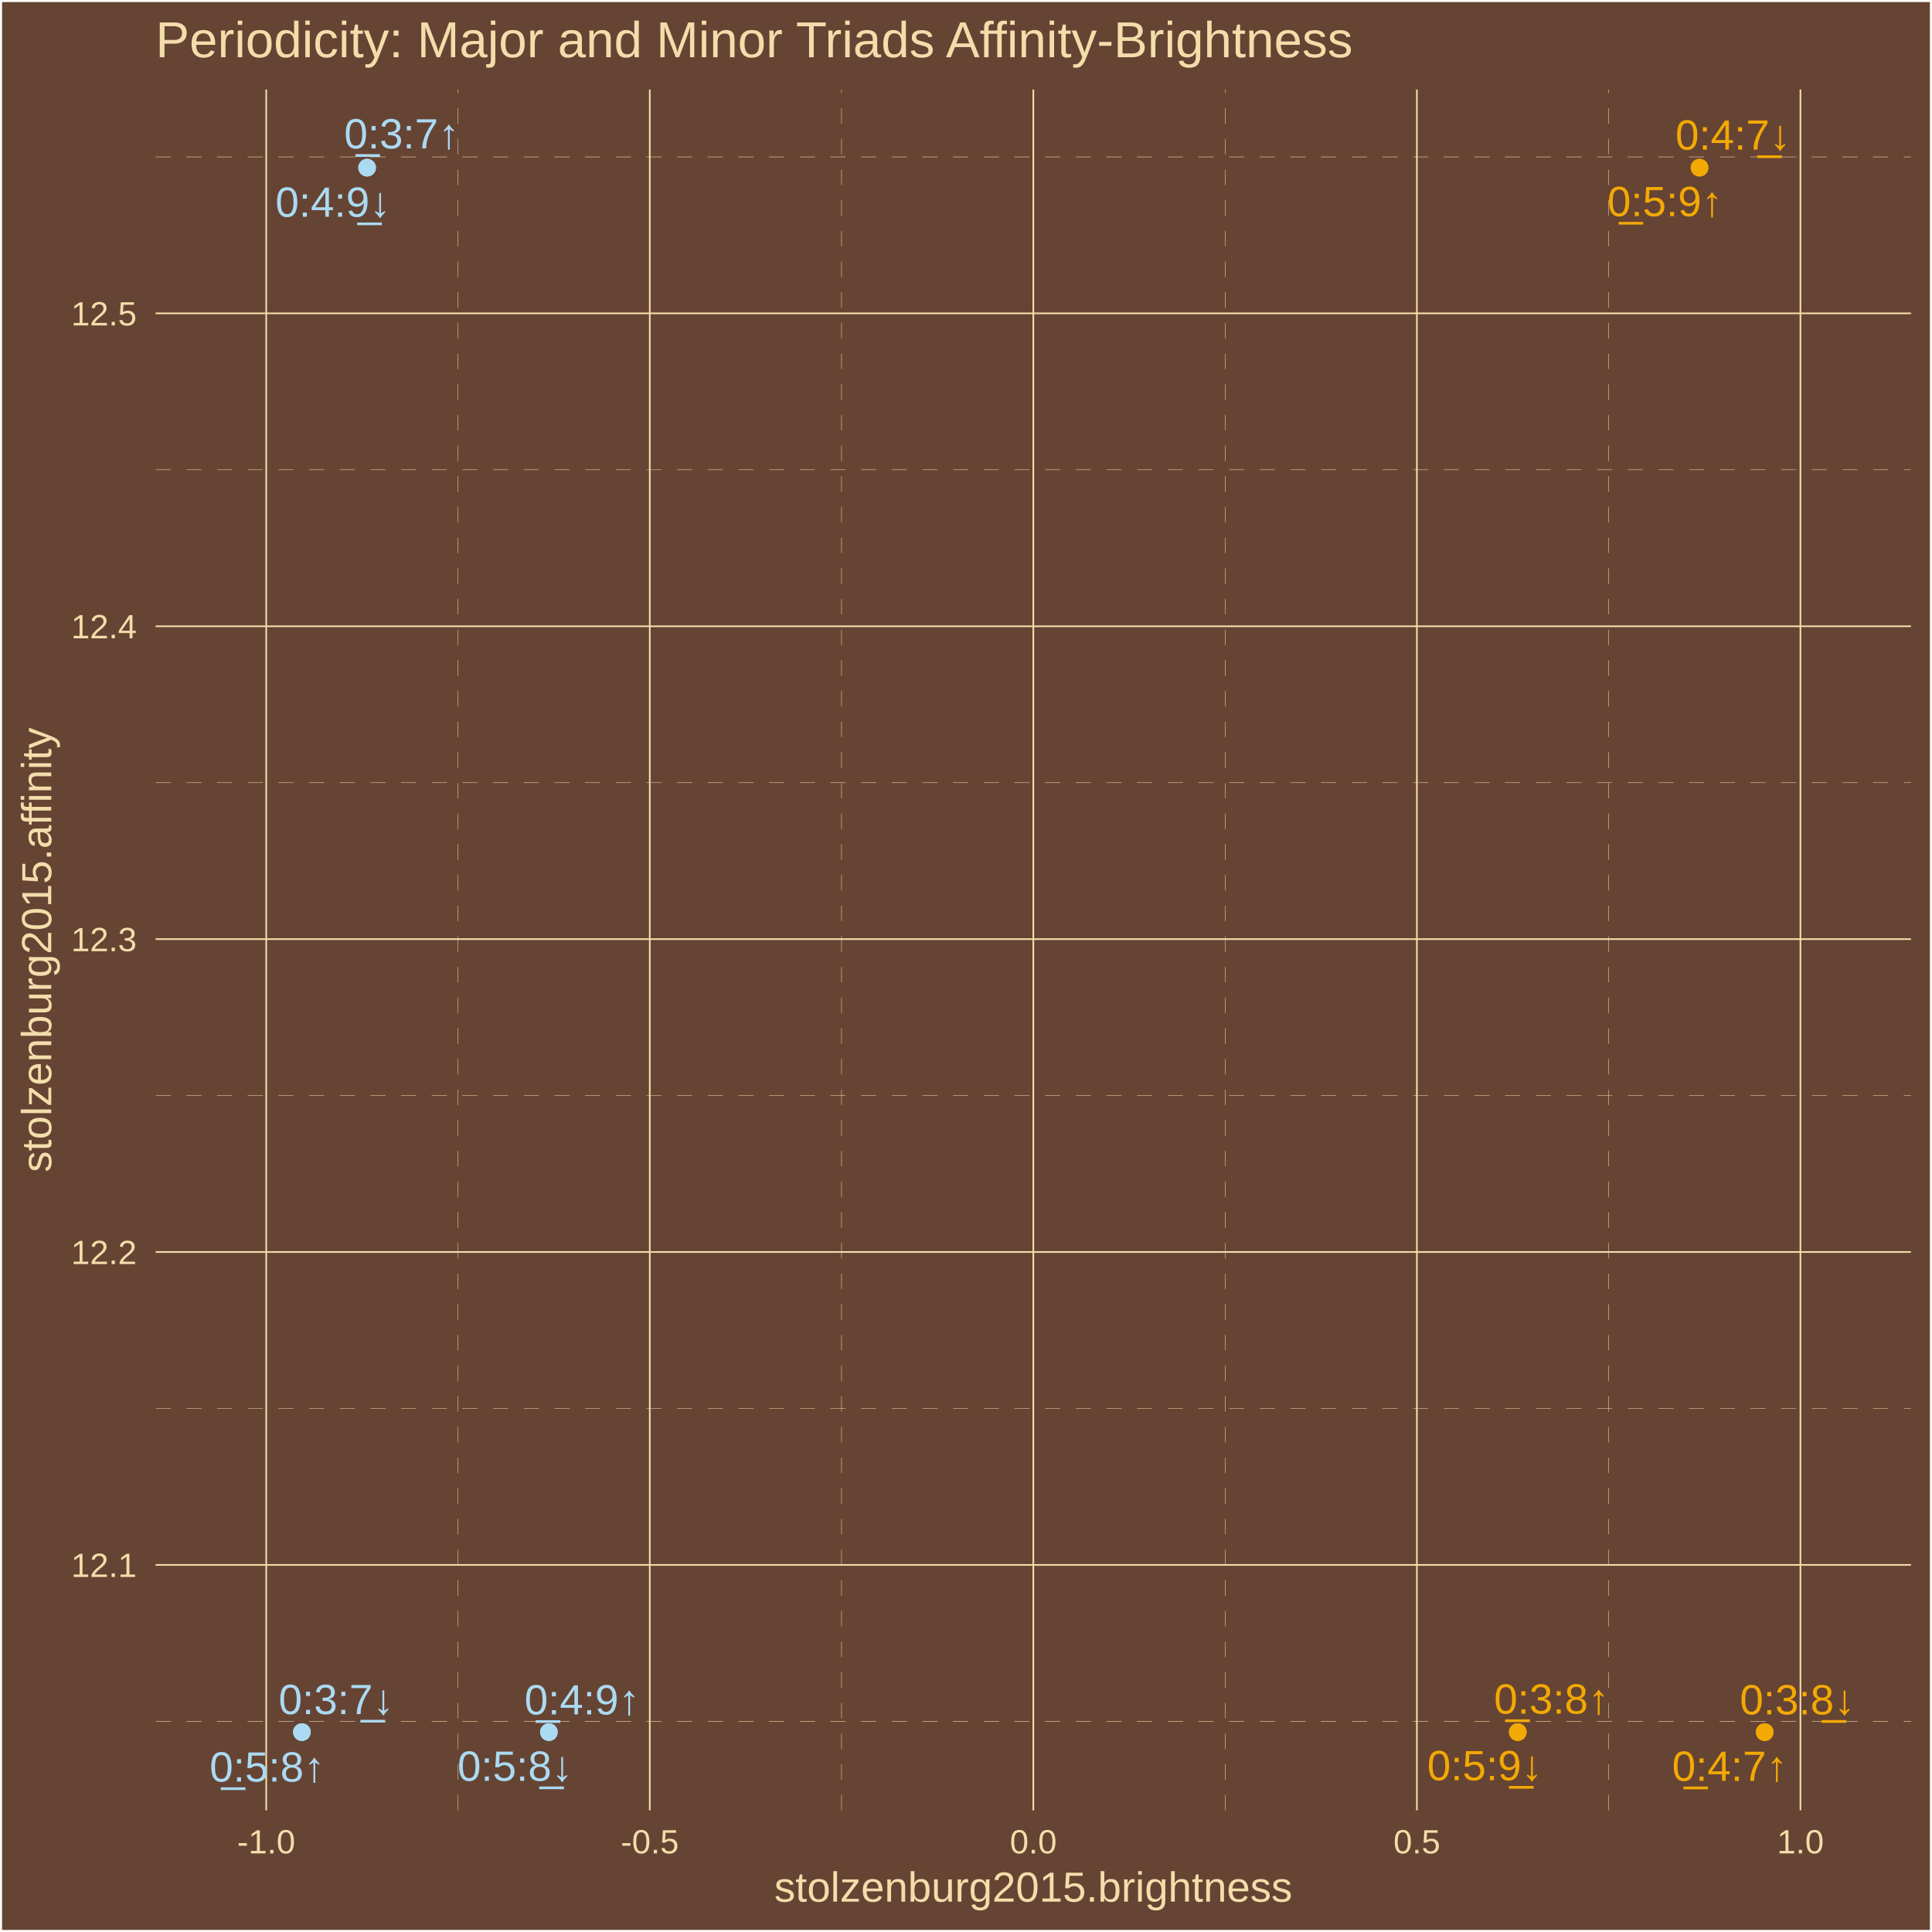
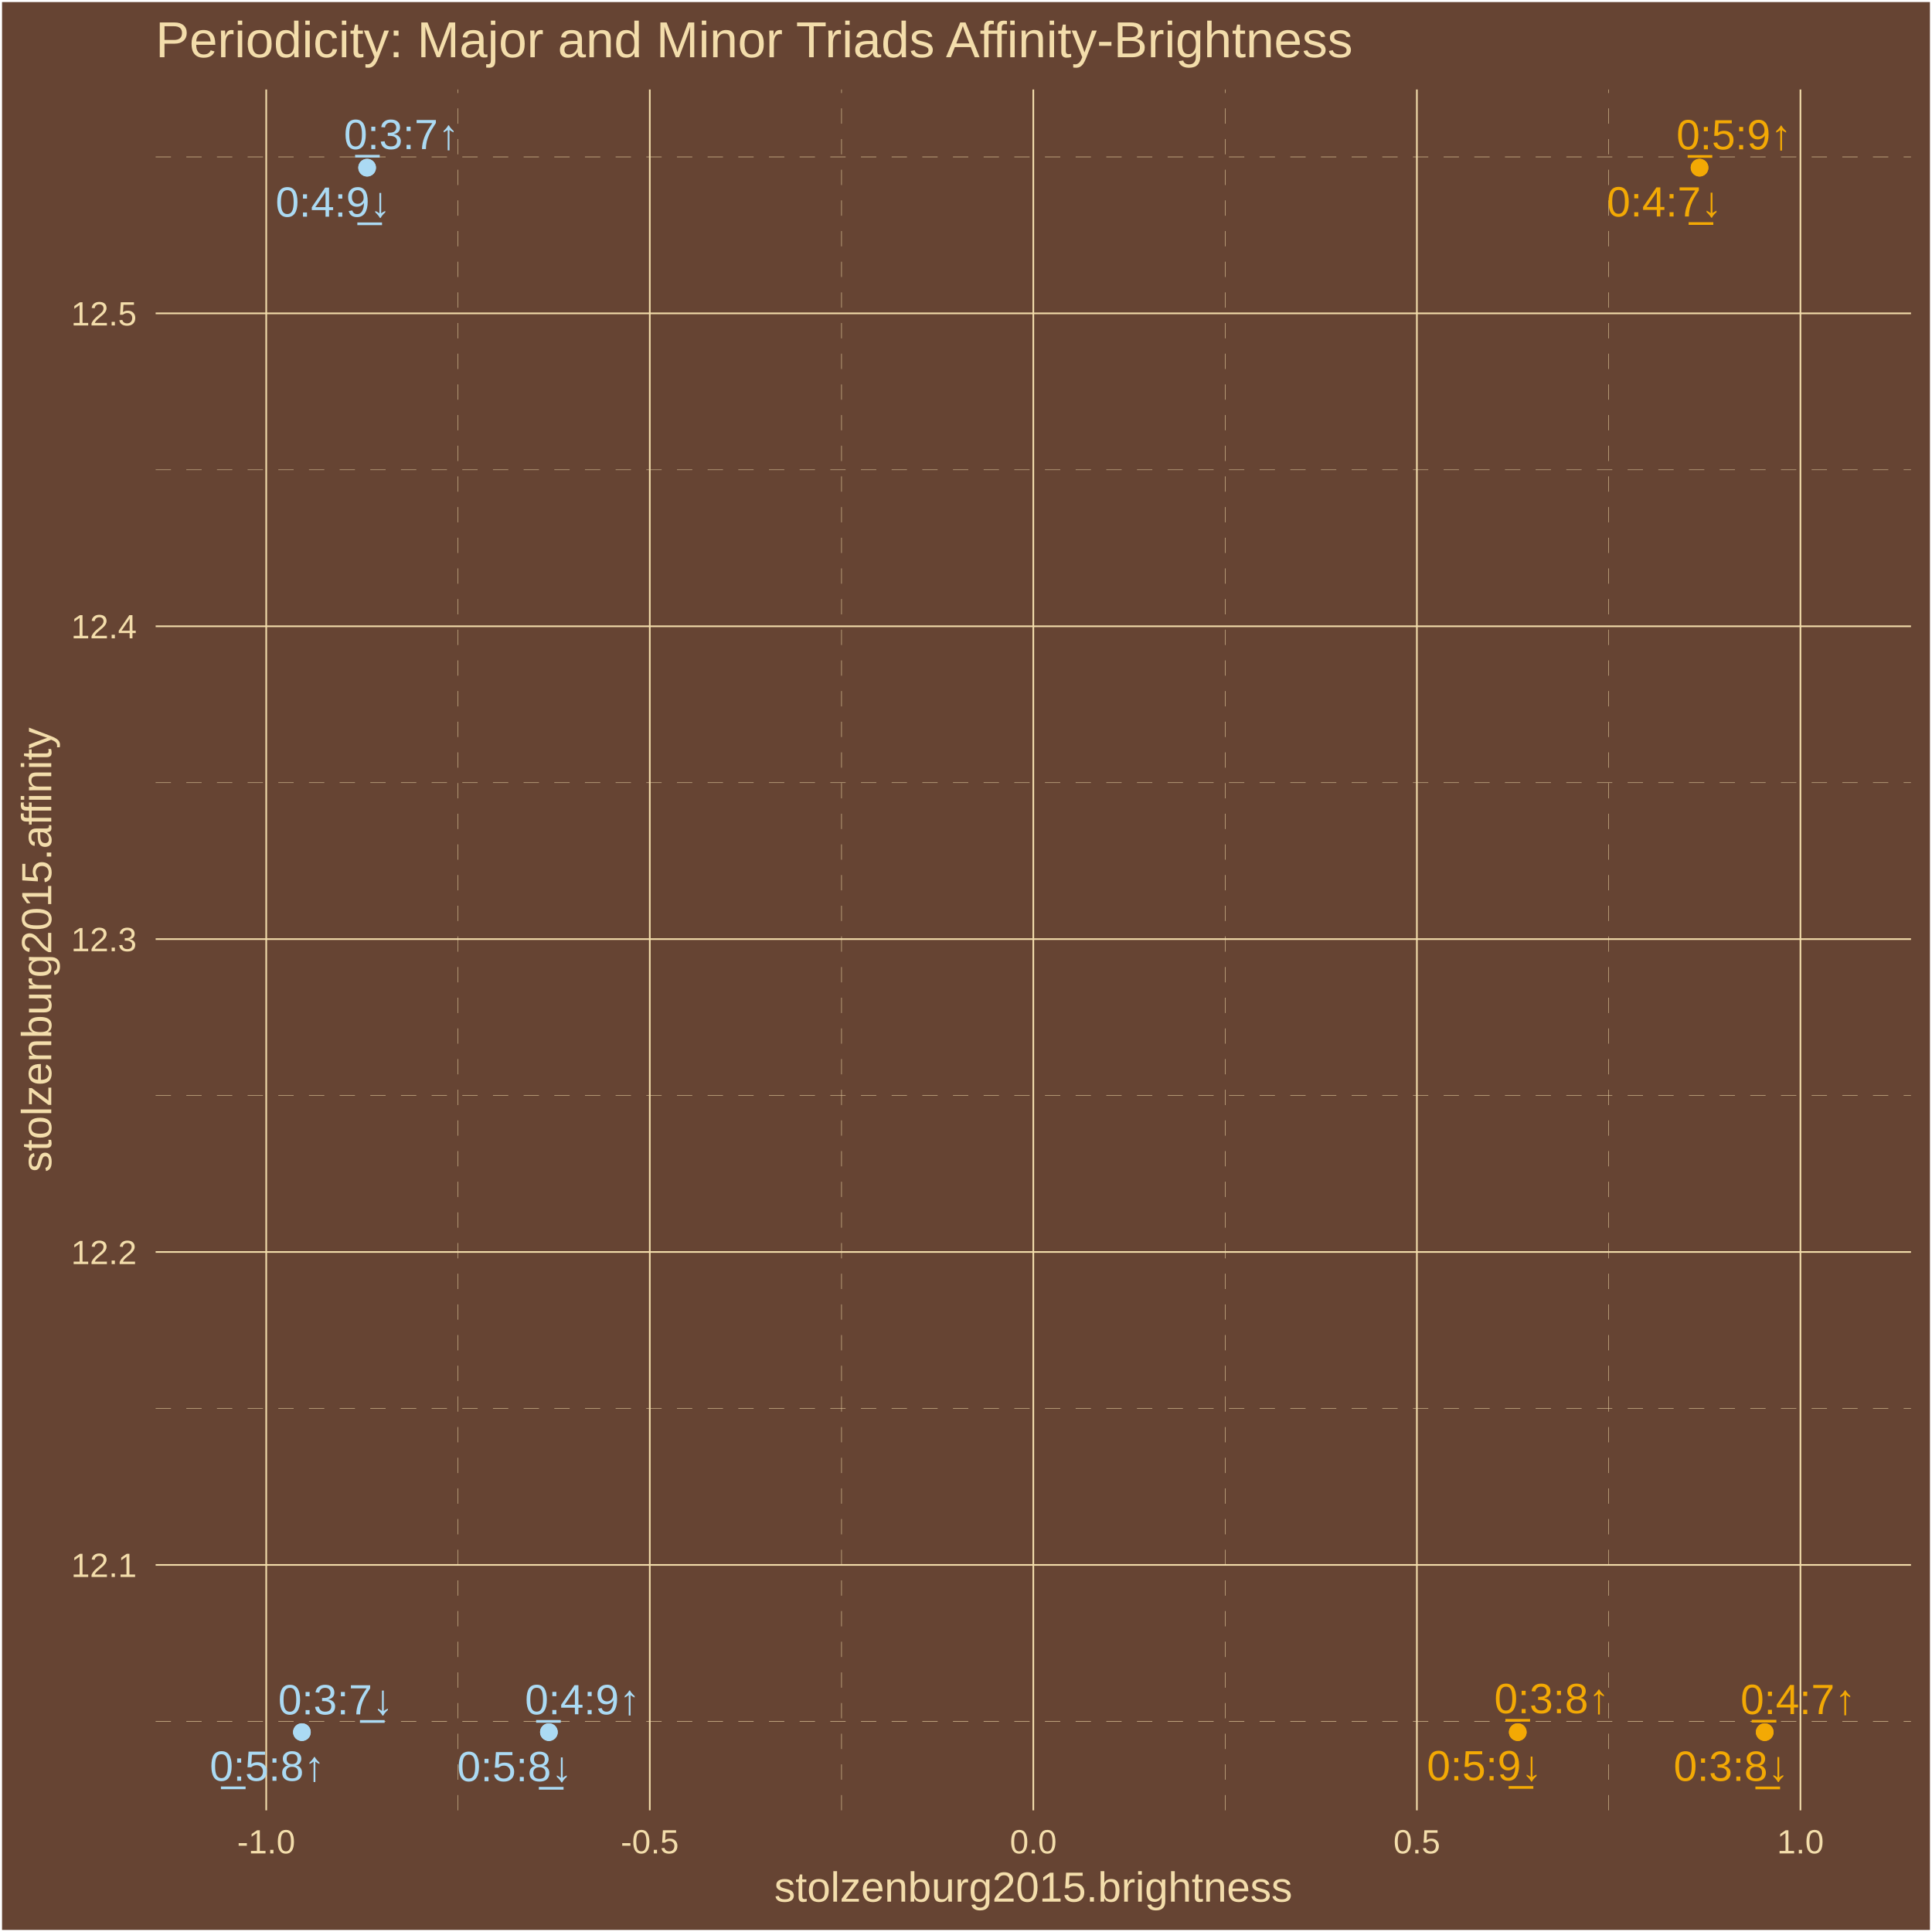
<svg xmlns="http://www.w3.org/2000/svg" class="svglite" width="504.00pt" height="504.00pt" viewBox="0 0 504.00 504.00">
  <defs>
    <style type="text/css">
    .svglite line, .svglite polyline, .svglite polygon, .svglite path, .svglite rect, .svglite circle {
      fill: none;
      stroke: #000000;
      stroke-linecap: round;
      stroke-linejoin: round;
      stroke-miterlimit: 10.00;
    }
    .svglite text {
      white-space: pre;
    }
  </style>
  </defs>
  <rect width="100%" height="100%" style="stroke: none; fill: #664433;" />
  <defs>
    <clipPath id="cpMC4wMHw1MDQuMDB8MC4wMHw1MDQuMDA=">
      <rect x="0.00" y="0.00" width="504.00" height="504.00" />
    </clipPath>
  </defs>
  <g clip-path="url(#cpMC4wMHw1MDQuMDB8MC4wMHw1MDQuMDA=)">
    <rect x="0.00" y="-0" width="504.00" height="504.00" style="stroke-width: 1.07; stroke: #FFFFFF; fill: #664433;" />
  </g>
  <defs>
    <clipPath id="cpNDAuNjB8NDk4LjUyfDIzLjM0fDQ3Mi4yNw==">
      <rect x="40.60" y="23.34" width="457.92" height="448.93" />
    </clipPath>
  </defs>
  <g clip-path="url(#cpNDAuNjB8NDk4LjUyfDIzLjM0fDQ3Mi4yNw==)">
    <rect x="40.60" y="23.34" width="457.92" height="448.93" style="stroke-width: 1.07; stroke: none; fill: #664433;" />
    <polyline points="40.60,449.05 498.52,449.05 " style="stroke-width: 0.11; stroke: #F3DDAB; stroke-dasharray: 4.00,4.00; stroke-linecap: butt;" />
    <polyline points="40.60,367.42 498.52,367.42 " style="stroke-width: 0.11; stroke: #F3DDAB; stroke-dasharray: 4.00,4.00; stroke-linecap: butt;" />
    <polyline points="40.60,285.80 498.52,285.80 " style="stroke-width: 0.11; stroke: #F3DDAB; stroke-dasharray: 4.00,4.00; stroke-linecap: butt;" />
    <polyline points="40.60,204.18 498.52,204.18 " style="stroke-width: 0.11; stroke: #F3DDAB; stroke-dasharray: 4.00,4.00; stroke-linecap: butt;" />
    <polyline points="40.60,122.55 498.52,122.55 " style="stroke-width: 0.11; stroke: #F3DDAB; stroke-dasharray: 4.00,4.00; stroke-linecap: butt;" />
    <polyline points="40.60,40.93 498.52,40.93 " style="stroke-width: 0.11; stroke: #F3DDAB; stroke-dasharray: 4.00,4.00; stroke-linecap: butt;" />
    <polyline points="119.48,472.27 119.48,23.34 " style="stroke-width: 0.11; stroke: #F3DDAB; stroke-dasharray: 4.00,4.00; stroke-linecap: butt;" />
    <polyline points="219.53,472.27 219.53,23.34 " style="stroke-width: 0.11; stroke: #F3DDAB; stroke-dasharray: 4.00,4.00; stroke-linecap: butt;" />
    <polyline points="319.59,472.27 319.59,23.34 " style="stroke-width: 0.11; stroke: #F3DDAB; stroke-dasharray: 4.00,4.00; stroke-linecap: butt;" />
    <polyline points="419.65,472.27 419.65,23.34 " style="stroke-width: 0.11; stroke: #F3DDAB; stroke-dasharray: 4.00,4.00; stroke-linecap: butt;" />
    <polyline points="40.60,408.24 498.52,408.24 " style="stroke-width: 0.43; stroke: #F3DDAB; stroke-linecap: butt;" />
    <polyline points="40.60,326.61 498.52,326.61 " style="stroke-width: 0.43; stroke: #F3DDAB; stroke-linecap: butt;" />
    <polyline points="40.60,244.99 498.52,244.99 " style="stroke-width: 0.43; stroke: #F3DDAB; stroke-linecap: butt;" />
    <polyline points="40.60,163.37 498.52,163.37 " style="stroke-width: 0.43; stroke: #F3DDAB; stroke-linecap: butt;" />
    <polyline points="40.60,81.74 498.52,81.74 " style="stroke-width: 0.43; stroke: #F3DDAB; stroke-linecap: butt;" />
    <polyline points="69.45,472.27 69.45,23.34 " style="stroke-width: 0.43; stroke: #F3DDAB; stroke-linecap: butt;" />
    <polyline points="169.51,472.27 169.51,23.34 " style="stroke-width: 0.43; stroke: #F3DDAB; stroke-linecap: butt;" />
    <polyline points="269.56,472.27 269.56,23.34 " style="stroke-width: 0.43; stroke: #F3DDAB; stroke-linecap: butt;" />
    <polyline points="369.62,472.27 369.62,23.34 " style="stroke-width: 0.43; stroke: #F3DDAB; stroke-linecap: butt;" />
    <polyline points="469.68,472.27 469.68,23.34 " style="stroke-width: 0.43; stroke: #F3DDAB; stroke-linecap: butt;" />
    <circle cx="460.36" cy="451.86" r="1.95" style="stroke-width: 0.71; stroke: #F3A904; fill: #F3A904;" />
    <circle cx="395.94" cy="451.86" r="1.95" style="stroke-width: 0.71; stroke: #F3A904; fill: #F3A904;" />
    <circle cx="443.36" cy="43.74" r="1.95" style="stroke-width: 0.71; stroke: #F3A904; fill: #F3A904;" />
    <circle cx="95.77" cy="43.74" r="1.95" style="stroke-width: 0.71; stroke: #ABDAF3; fill: #ABDAF3;" />
    <circle cx="143.19" cy="451.86" r="1.95" style="stroke-width: 0.71; stroke: #ABDAF3; fill: #ABDAF3;" />
    <circle cx="78.76" cy="451.86" r="1.95" style="stroke-width: 0.71; stroke: #ABDAF3; fill: #ABDAF3;" />
    <circle cx="443.36" cy="43.74" r="1.95" style="stroke-width: 0.71; stroke: #F3A904; fill: #F3A904;" />
    <circle cx="460.36" cy="451.86" r="1.95" style="stroke-width: 0.71; stroke: #F3A904; fill: #F3A904;" />
    <circle cx="395.94" cy="451.86" r="1.95" style="stroke-width: 0.71; stroke: #F3A904; fill: #F3A904;" />
    <circle cx="78.76" cy="451.86" r="1.95" style="stroke-width: 0.71; stroke: #ABDAF3; fill: #ABDAF3;" />
    <circle cx="95.77" cy="43.74" r="1.95" style="stroke-width: 0.71; stroke: #ABDAF3; fill: #ABDAF3;" />
    <circle cx="143.19" cy="451.86" r="1.95" style="stroke-width: 0.71; stroke: #ABDAF3; fill: #ABDAF3;" />
-     <text x="451.24" y="464.56" text-anchor="middle" style="font-size: 11.04px;fill: #F3A904; font-family: &quot;Arial&quot;;" textLength="31.53px" lengthAdjust="spacingAndGlyphs">0̲:4:7↑</text>
-     <text x="404.77" y="447.04" text-anchor="middle" style="font-size: 11.04px;fill: #F3A904; font-family: &quot;Arial&quot;;" textLength="31.53px" lengthAdjust="spacingAndGlyphs">0̲:3:8↑</text>
-     <text x="434.34" y="56.38" text-anchor="middle" style="font-size: 11.04px;fill: #F3A904; font-family: &quot;Arial&quot;;" textLength="31.53px" lengthAdjust="spacingAndGlyphs">0̲:5:9↑</text>
-     <text x="104.81" y="38.72" text-anchor="middle" style="font-size: 11.04px;fill: #ABDAF3; font-family: &quot;Arial&quot;;" textLength="31.53px" lengthAdjust="spacingAndGlyphs">0̲:3:7↑</text>
-     <text x="151.85" y="447.24" text-anchor="middle" style="font-size: 11.04px;fill: #ABDAF3; font-family: &quot;Arial&quot;;" textLength="31.53px" lengthAdjust="spacingAndGlyphs">0̲:4:9↑</text>
-     <text x="69.72" y="464.76" text-anchor="middle" style="font-size: 11.04px;fill: #ABDAF3; font-family: &quot;Arial&quot;;" textLength="31.53px" lengthAdjust="spacingAndGlyphs">0̲:5:8↑</text>
-     <text x="452.10" y="39.03" text-anchor="middle" style="font-size: 11.04px;fill: #F3A904; font-family: &quot;Arial&quot;;" textLength="31.53px" lengthAdjust="spacingAndGlyphs">0:4:7̲↓</text>
-     <text x="468.91" y="447.23" text-anchor="middle" style="font-size: 11.04px;fill: #F3A904; font-family: &quot;Arial&quot;;" textLength="31.53px" lengthAdjust="spacingAndGlyphs">0:3:8̲↓</text>
-     <text x="387.35" y="464.41" text-anchor="middle" style="font-size: 11.04px;fill: #F3A904; font-family: &quot;Arial&quot;;" textLength="31.53px" lengthAdjust="spacingAndGlyphs">0:5:9̲↓</text>
-     <text x="87.72" y="447.16" text-anchor="middle" style="font-size: 11.04px;fill: #ABDAF3; font-family: &quot;Arial&quot;;" textLength="31.53px" lengthAdjust="spacingAndGlyphs">0:3:7̲↓</text>
-     <text x="86.88" y="56.55" text-anchor="middle" style="font-size: 11.04px;fill: #ABDAF3; font-family: &quot;Arial&quot;;" textLength="31.53px" lengthAdjust="spacingAndGlyphs">0:4:9̲↓</text>
-     <text x="134.37" y="464.55" text-anchor="middle" style="font-size: 11.04px;fill: #ABDAF3; font-family: &quot;Arial&quot;;" textLength="31.53px" lengthAdjust="spacingAndGlyphs">0:5:8̲↓</text>
+     <text x="469.08" y="447.15" text-anchor="middle" style="font-size: 11.04px;fill: #F3A904; font-family: &quot;Arial&quot;;" textLength="31.53px" lengthAdjust="spacingAndGlyphs">0̲:4:7↑</text>
+     <text x="404.83" y="446.92" text-anchor="middle" style="font-size: 11.04px;fill: #F3A904; font-family: &quot;Arial&quot;;" textLength="31.53px" lengthAdjust="spacingAndGlyphs">0̲:3:8↑</text>
+     <text x="452.36" y="38.96" text-anchor="middle" style="font-size: 11.04px;fill: #F3A904; font-family: &quot;Arial&quot;;" textLength="31.53px" lengthAdjust="spacingAndGlyphs">0̲:5:9↑</text>
+     <text x="104.74" y="38.90" text-anchor="middle" style="font-size: 11.04px;fill: #ABDAF3; font-family: &quot;Arial&quot;;" textLength="31.53px" lengthAdjust="spacingAndGlyphs">0̲:3:7↑</text>
+     <text x="151.97" y="447.20" text-anchor="middle" style="font-size: 11.04px;fill: #ABDAF3; font-family: &quot;Arial&quot;;" textLength="31.53px" lengthAdjust="spacingAndGlyphs">0̲:4:9↑</text>
+     <text x="69.75" y="464.55" text-anchor="middle" style="font-size: 11.04px;fill: #ABDAF3; font-family: &quot;Arial&quot;;" textLength="31.53px" lengthAdjust="spacingAndGlyphs">0̲:5:8↑</text>
+     <text x="434.21" y="56.47" text-anchor="middle" style="font-size: 11.04px;fill: #F3A904; font-family: &quot;Arial&quot;;" textLength="31.53px" lengthAdjust="spacingAndGlyphs">0:4:7̲↓</text>
+     <text x="451.63" y="464.56" text-anchor="middle" style="font-size: 11.04px;fill: #F3A904; font-family: &quot;Arial&quot;;" textLength="31.53px" lengthAdjust="spacingAndGlyphs">0:3:8̲↓</text>
+     <text x="387.26" y="464.44" text-anchor="middle" style="font-size: 11.04px;fill: #F3A904; font-family: &quot;Arial&quot;;" textLength="31.53px" lengthAdjust="spacingAndGlyphs">0:5:9̲↓</text>
+     <text x="87.60" y="447.23" text-anchor="middle" style="font-size: 11.04px;fill: #ABDAF3; font-family: &quot;Arial&quot;;" textLength="31.53px" lengthAdjust="spacingAndGlyphs">0:3:7̲↓</text>
+     <text x="86.92" y="56.53" text-anchor="middle" style="font-size: 11.04px;fill: #ABDAF3; font-family: &quot;Arial&quot;;" textLength="31.53px" lengthAdjust="spacingAndGlyphs">0:4:9̲↓</text>
+     <text x="134.27" y="464.66" text-anchor="middle" style="font-size: 11.04px;fill: #ABDAF3; font-family: &quot;Arial&quot;;" textLength="31.53px" lengthAdjust="spacingAndGlyphs">0:5:8̲↓</text>
  </g>
  <g clip-path="url(#cpMC4wMHw1MDQuMDB8MC4wMHw1MDQuMDA=)">
    <text x="35.67" y="411.39" text-anchor="end" style="font-size: 8.80px;fill: #F3DDAB; font-family: &quot;Arial&quot;;" textLength="17.13px" lengthAdjust="spacingAndGlyphs">12.1</text>
    <text x="35.67" y="329.77" text-anchor="end" style="font-size: 8.80px;fill: #F3DDAB; font-family: &quot;Arial&quot;;" textLength="17.13px" lengthAdjust="spacingAndGlyphs">12.2</text>
    <text x="35.67" y="248.14" text-anchor="end" style="font-size: 8.80px;fill: #F3DDAB; font-family: &quot;Arial&quot;;" textLength="17.13px" lengthAdjust="spacingAndGlyphs">12.3</text>
    <text x="35.67" y="166.52" text-anchor="end" style="font-size: 8.80px;fill: #F3DDAB; font-family: &quot;Arial&quot;;" textLength="17.13px" lengthAdjust="spacingAndGlyphs">12.4</text>
    <text x="35.67" y="84.90" text-anchor="end" style="font-size: 8.80px;fill: #F3DDAB; font-family: &quot;Arial&quot;;" textLength="17.13px" lengthAdjust="spacingAndGlyphs">12.5</text>
    <text x="69.45" y="483.50" text-anchor="middle" style="font-size: 8.80px;fill: #F3DDAB; font-family: &quot;Arial&quot;;" textLength="15.16px" lengthAdjust="spacingAndGlyphs">-1.0</text>
    <text x="169.51" y="483.50" text-anchor="middle" style="font-size: 8.80px;fill: #F3DDAB; font-family: &quot;Arial&quot;;" textLength="15.16px" lengthAdjust="spacingAndGlyphs">-0.5</text>
    <text x="269.56" y="483.50" text-anchor="middle" style="font-size: 8.80px;fill: #F3DDAB; font-family: &quot;Arial&quot;;" textLength="12.23px" lengthAdjust="spacingAndGlyphs">0.0</text>
    <text x="369.62" y="483.50" text-anchor="middle" style="font-size: 8.80px;fill: #F3DDAB; font-family: &quot;Arial&quot;;" textLength="12.23px" lengthAdjust="spacingAndGlyphs">0.5</text>
    <text x="469.68" y="483.50" text-anchor="middle" style="font-size: 8.80px;fill: #F3DDAB; font-family: &quot;Arial&quot;;" textLength="12.23px" lengthAdjust="spacingAndGlyphs">1.0</text>
    <text x="269.56" y="496.09" text-anchor="middle" style="font-size: 11.00px;fill: #F3DDAB; font-family: &quot;Arial&quot;;" textLength="135.17px" lengthAdjust="spacingAndGlyphs">stolzenburg2015.brightness</text>
    <text transform="translate(13.37,247.80) rotate(-90)" text-anchor="middle" style="font-size: 11.00px;fill: #F3DDAB; font-family: &quot;Arial&quot;;" textLength="116.19px" lengthAdjust="spacingAndGlyphs">stolzenburg2015.affinity</text>
    <text x="40.60" y="14.94" style="font-size: 13.20px;fill: #F3DDAB; font-family: &quot;Arial&quot;;" textLength="313.76px" lengthAdjust="spacingAndGlyphs">Periodicity: Major and Minor Triads Affinity-Brightness</text>
  </g>
</svg>
